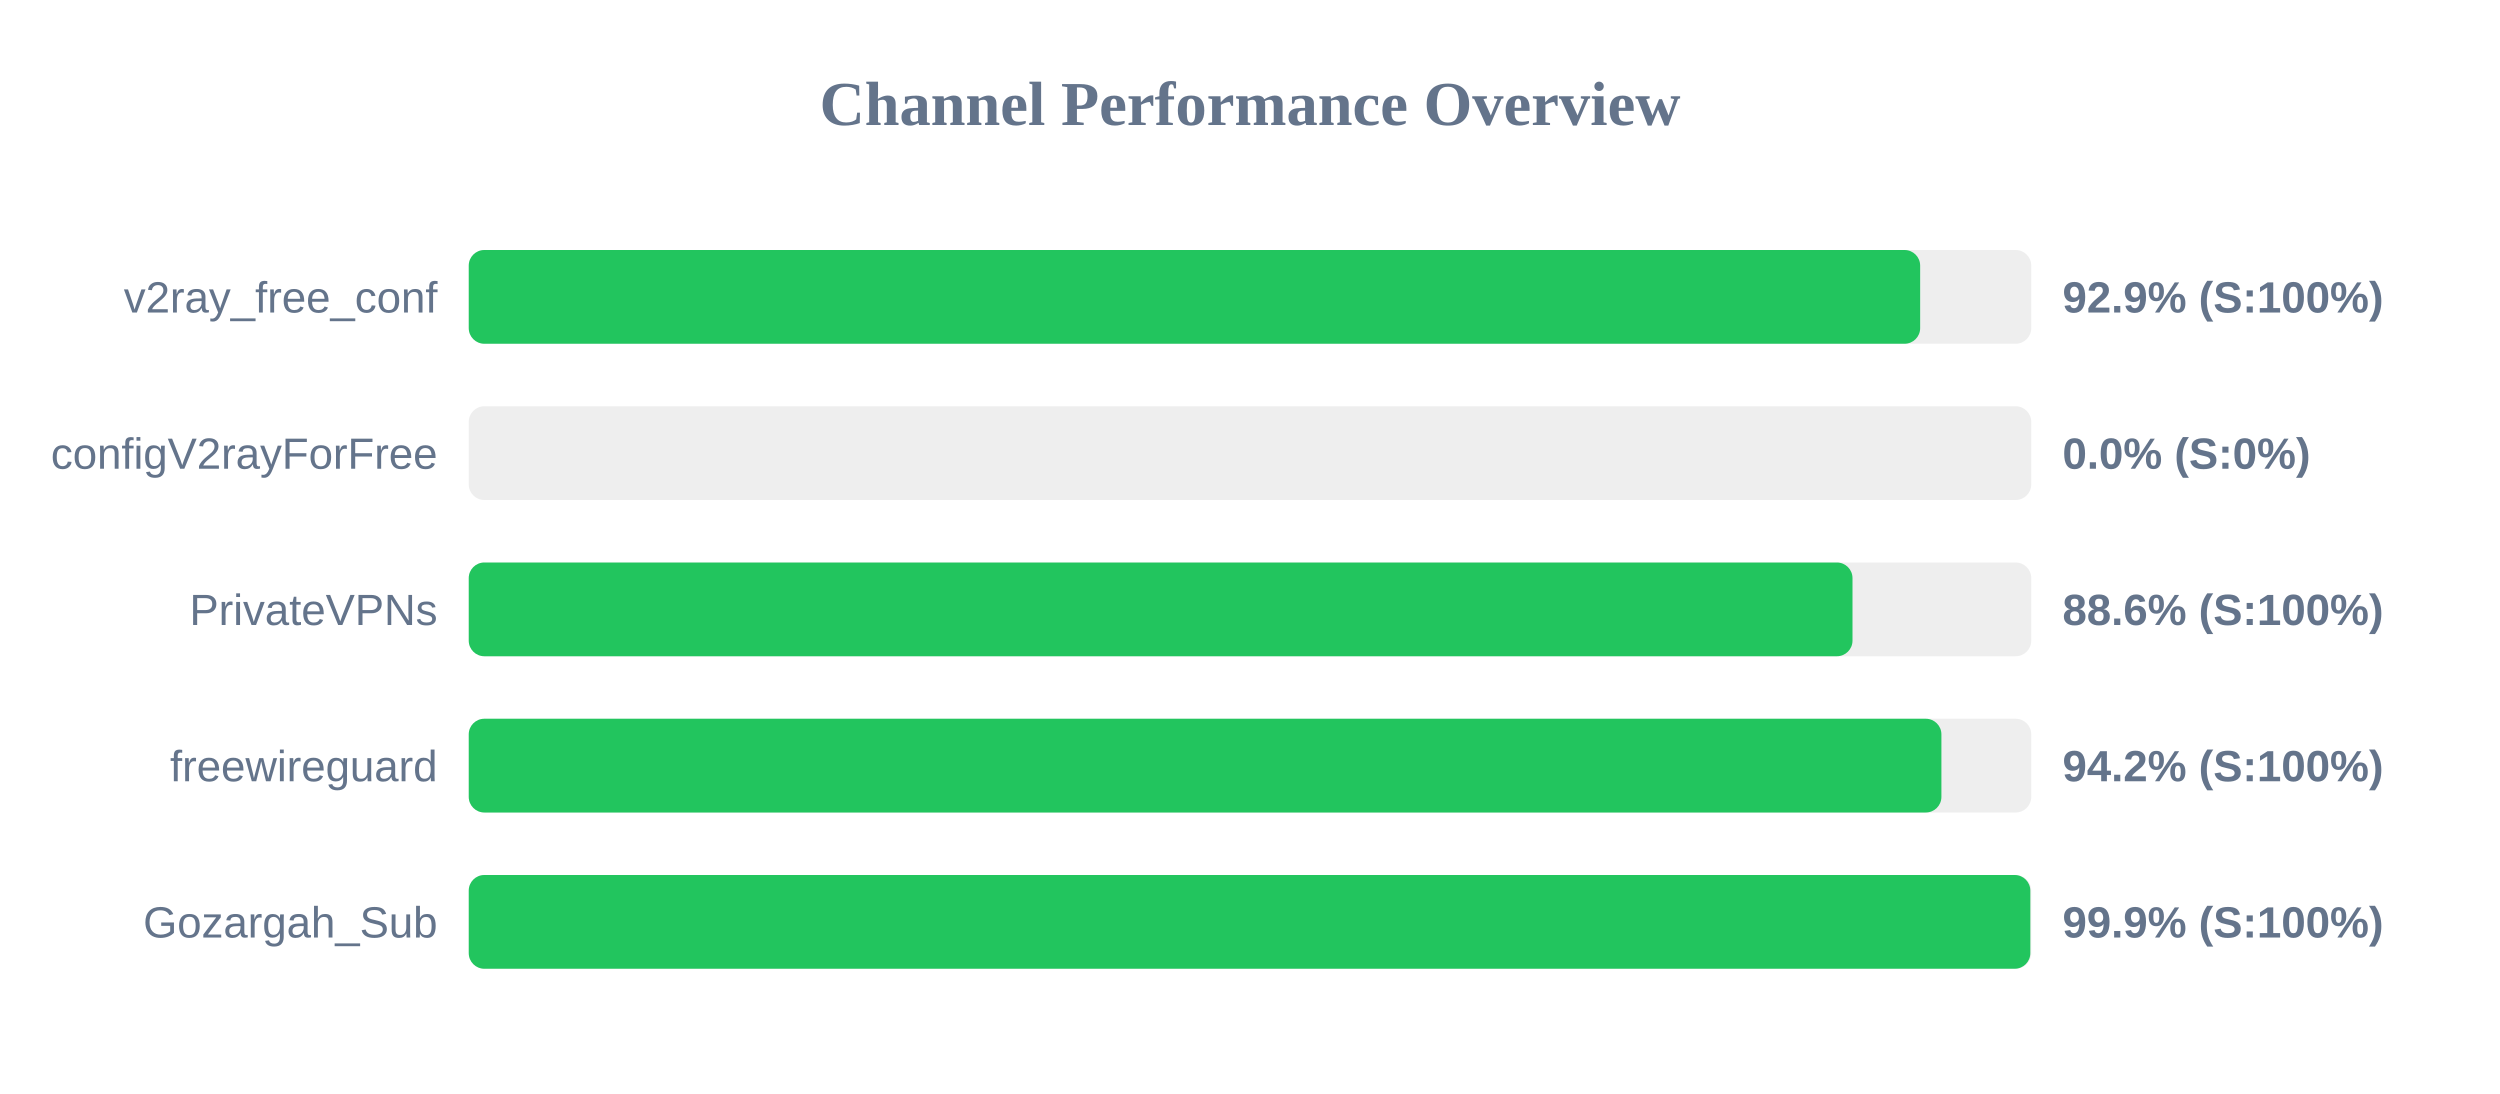
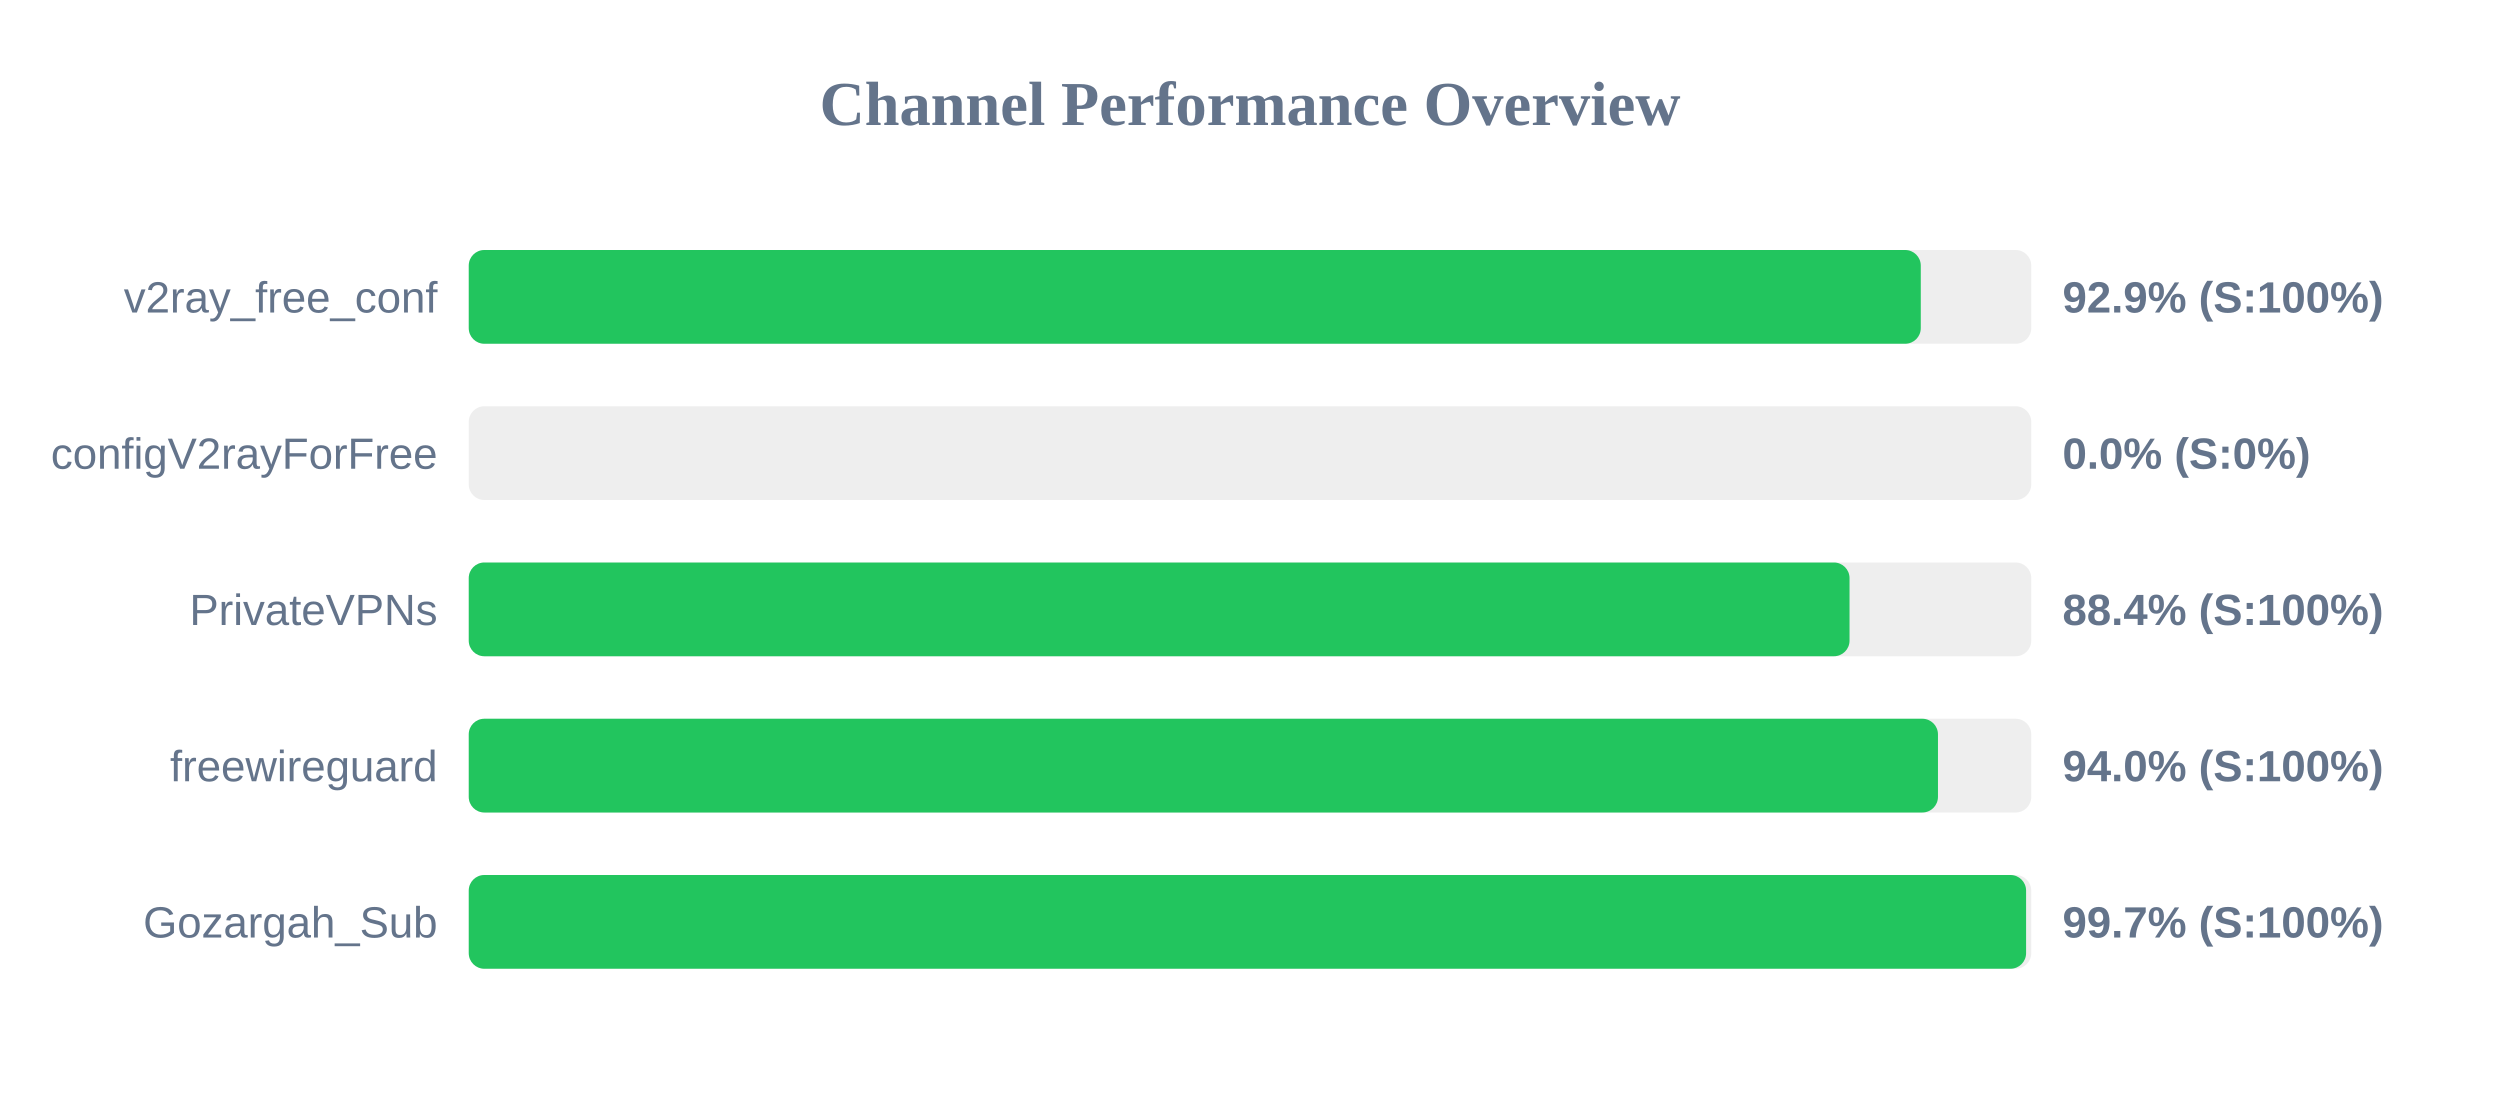
<svg xmlns="http://www.w3.org/2000/svg" width="800" height="350" version="1.1">
  <style>
        .row { font: 14px Arial; fill: #64748b; }
        .score { font: bold 14px Arial; fill: #64748b; }
    </style>
  <text x="400" y="40" text-anchor="middle" font-size="20px" font-weight="bold" fill="#64748b">Channel Performance Overview</text>
  <rect x="150" y="80" width="500" height="30" fill="#eee" rx="5" />
-   <rect x="150" y="80" width="464.45" height="30" fill="#22c55e" rx="5" />
+   <rect x="150" y="80" width="464.65" height="30" fill="#22c55e" rx="5" />
  <text x="140" y="100" text-anchor="end" class="row">v2ray_free_conf</text>
  <text x="660" y="100" text-anchor="start" class="score">92.9% (S:100%)</text>
  <rect x="150" y="130" width="500" height="30" fill="#eee" rx="5" />
  <rect x="150" y="130" width="0.0" height="30" fill="#ef4444" rx="5" />
  <text x="140" y="150" text-anchor="end" class="row">configV2rayForFree</text>
  <text x="660" y="150" text-anchor="start" class="score">0.0% (S:0%)</text>
  <rect x="150" y="180" width="500" height="30" fill="#eee" rx="5" />
-   <rect x="150" y="180" width="442.8" height="30" fill="#22c55e" rx="5" />
+   <rect x="150" y="180" width="441.85" height="30" fill="#22c55e" rx="5" />
  <text x="140" y="200" text-anchor="end" class="row">PrivateVPNs</text>
-   <text x="660" y="200" text-anchor="start" class="score">88.6% (S:100%)</text>
+   <text x="660" y="200" text-anchor="start" class="score">88.4% (S:100%)</text>
  <rect x="150" y="230" width="500" height="30" fill="#eee" rx="5" />
-   <rect x="150" y="230" width="471.25" height="30" fill="#22c55e" rx="5" />
+   <rect x="150" y="230" width="470.15" height="30" fill="#22c55e" rx="5" />
  <text x="140" y="250" text-anchor="end" class="row">freewireguard</text>
-   <text x="660" y="250" text-anchor="start" class="score">94.2% (S:100%)</text>
+   <text x="660" y="250" text-anchor="start" class="score">94.0% (S:100%)</text>
  <rect x="150" y="280" width="500" height="30" fill="#eee" rx="5" />
-   <rect x="150" y="280" width="499.7" height="30" fill="#22c55e" rx="5" />
+   <rect x="150" y="280" width="498.35" height="30" fill="#22c55e" rx="5" />
  <text x="140" y="300" text-anchor="end" class="row">Gozargah_Sub</text>
-   <text x="660" y="300" text-anchor="start" class="score">99.9% (S:100%)</text>
+   <text x="660" y="300" text-anchor="start" class="score">99.7% (S:100%)</text>
</svg>
